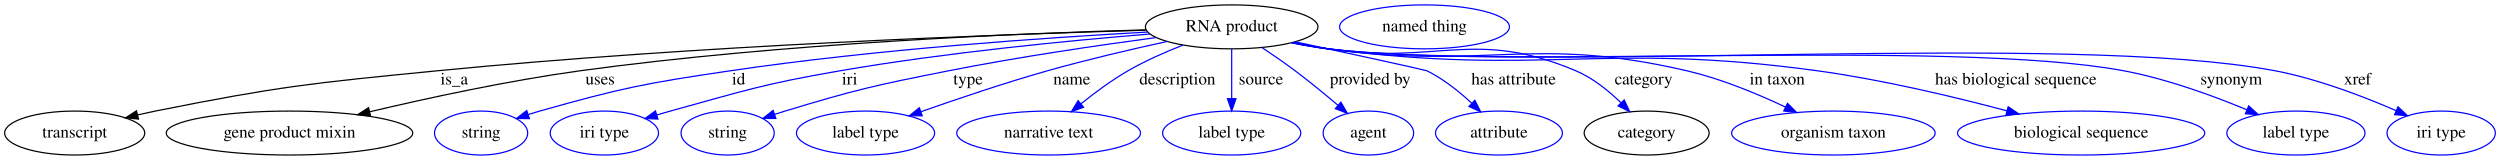
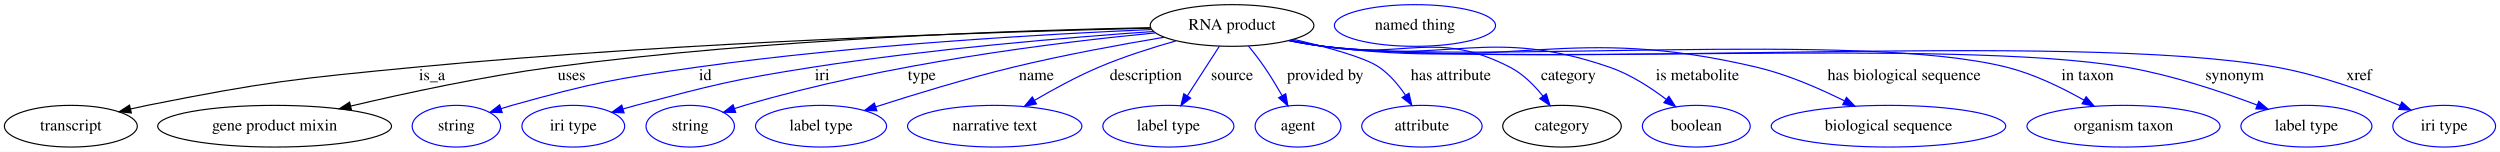
- <svg xmlns="http://www.w3.org/2000/svg" width="2048pt" height="131pt" viewBox="0.00 0.00 2048.39 131.00">
+ <svg xmlns="http://www.w3.org/2000/svg" width="2159pt" height="131pt" viewBox="0.00 0.00 2159.39 131.00">
  <g id="graph0" class="graph" transform="scale(1 1) rotate(0) translate(4 127)">
-     <polygon fill="white" stroke="transparent" points="-4,4 -4,-127 2044.39,-127 2044.39,4 -4,4" />
+     <polygon fill="white" stroke="transparent" points="-4,4 -4,-127 2155.39,-127 2155.39,4 -4,4" />
    <g id="node1" class="node">
-       <ellipse fill="none" stroke="black" cx="1005.19" cy="-105" rx="70.69" ry="18" />
-       <text text-anchor="middle" x="1005.19" y="-101.3" font-family="Times,serif" font-size="14.00">RNA product</text>
+       <ellipse fill="none" stroke="black" cx="1060.19" cy="-105" rx="70.69" ry="18" />
+       <text text-anchor="middle" x="1060.19" y="-101.3" font-family="Times,serif" font-size="14.00">RNA product</text>
    </g>
    <g id="node2" class="node">
      <ellipse fill="none" stroke="black" cx="57.19" cy="-18" rx="57.39" ry="18" />
      <text text-anchor="middle" x="57.19" y="-14.3" font-family="Times,serif" font-size="14.00">transcript</text>
    </g>
    <g id="edge1" class="edge">
-       <path fill="none" stroke="black" d="M934.72,-102.25C815.11,-98.82 564.84,-89.67 354.19,-69 250.98,-58.87 224.9,-56.3 123.19,-36 118.51,-35.06 113.66,-34 108.82,-32.87" />
-       <polygon fill="black" stroke="black" points="109.47,-29.43 98.93,-30.49 107.83,-36.24 109.47,-29.43" />
-       <text text-anchor="middle" x="368.19" y="-57.8" font-family="Times,serif" font-size="14.00">is_a</text>
+       <path fill="none" stroke="black" d="M989.74,-102.64C862.69,-99.71 586.82,-91.18 355.19,-69 251.52,-59.07 225.34,-56.35 123.19,-36 118.51,-35.07 113.66,-34 108.82,-32.88" />
+       <polygon fill="black" stroke="black" points="109.47,-29.44 98.93,-30.49 107.83,-36.24 109.47,-29.44" />
+       <text text-anchor="middle" x="369.19" y="-57.8" font-family="Times,serif" font-size="14.00">is_a</text>
    </g>
    <g id="node3" class="node">
      <ellipse fill="none" stroke="black" cx="233.19" cy="-18" rx="100.98" ry="18" />
      <text text-anchor="middle" x="233.19" y="-14.3" font-family="Times,serif" font-size="14.00">gene product mixin</text>
    </g>
    <g id="edge2" class="edge">
-       <path fill="none" stroke="black" d="M934.9,-102.56C832.48,-99.75 636.42,-91.65 471.19,-69 412.42,-60.94 346.47,-46.67 298.92,-35.43" />
-       <polygon fill="black" stroke="black" points="299.6,-31.99 289.07,-33.08 297.98,-38.8 299.6,-31.99" />
-       <text text-anchor="middle" x="487.69" y="-57.8" font-family="Times,serif" font-size="14.00">uses</text>
+       <path fill="none" stroke="black" d="M989.4,-103.11C878.77,-100.96 658.38,-93.68 473.19,-69 413.72,-61.07 346.97,-46.72 298.99,-35.41" />
+       <polygon fill="black" stroke="black" points="299.59,-31.96 289.05,-33.05 297.97,-38.77 299.59,-31.96" />
+       <text text-anchor="middle" x="489.69" y="-57.8" font-family="Times,serif" font-size="14.00">uses</text>
    </g>
    <g id="node4" class="node">
      <ellipse fill="none" stroke="blue" cx="390.19" cy="-18" rx="38.19" ry="18" />
      <text text-anchor="middle" x="390.19" y="-14.3" font-family="Times,serif" font-size="14.00">string</text>
    </g>
    <g id="edge3" class="edge">
-       <path fill="none" stroke="blue" d="M936.17,-100.73C854.27,-96.25 713.74,-86.67 594.19,-69 524.09,-58.64 506.41,-55.2 438.19,-36 435.09,-35.13 431.89,-34.15 428.7,-33.13" />
-       <polygon fill="blue" stroke="blue" points="429.78,-29.81 419.19,-29.96 427.57,-36.45 429.78,-29.81" />
-       <text text-anchor="middle" x="601.19" y="-57.8" font-family="Times,serif" font-size="14.00">id</text>
+       <path fill="none" stroke="blue" d="M990.63,-101.5C899.95,-97.61 736.6,-88.43 598.19,-69 526.29,-58.9 508.14,-55.5 438.19,-36 435.09,-35.13 431.89,-34.17 428.69,-33.15" />
+       <polygon fill="blue" stroke="blue" points="429.78,-29.82 419.18,-29.98 427.56,-36.46 429.78,-29.82" />
+       <text text-anchor="middle" x="605.19" y="-57.8" font-family="Times,serif" font-size="14.00">id</text>
    </g>
    <g id="node5" class="node">
      <ellipse fill="none" stroke="blue" cx="491.19" cy="-18" rx="44.39" ry="18" />
      <text text-anchor="middle" x="491.19" y="-14.3" font-family="Times,serif" font-size="14.00">iri type</text>
    </g>
    <g id="edge4" class="edge">
-       <path fill="none" stroke="blue" d="M938.15,-99.14C872.98,-93.83 771.34,-84.04 684.19,-69 621.62,-58.2 606.41,-52.88 545.19,-36 541.62,-35.01 537.93,-33.95 534.23,-32.85" />
-       <polygon fill="blue" stroke="blue" points="535.08,-29.45 524.5,-29.9 533.05,-36.15 535.08,-29.45" />
-       <text text-anchor="middle" x="692.19" y="-57.8" font-family="Times,serif" font-size="14.00">iri</text>
+       <path fill="none" stroke="blue" d="M992.18,-99.79C919.21,-94.72 800.05,-84.85 698.19,-69 629.46,-58.3 612.44,-53.8 545.19,-36 541.61,-35.05 537.91,-34.01 534.21,-32.93" />
+       <polygon fill="blue" stroke="blue" points="535.05,-29.53 524.47,-30.01 533.04,-36.24 535.05,-29.53" />
+       <text text-anchor="middle" x="706.19" y="-57.8" font-family="Times,serif" font-size="14.00">iri</text>
    </g>
    <g id="node6" class="node">
      <ellipse fill="none" stroke="blue" cx="592.19" cy="-18" rx="38.19" ry="18" />
      <text text-anchor="middle" x="592.19" y="-14.3" font-family="Times,serif" font-size="14.00">string</text>
    </g>
    <g id="edge5" class="edge">
-       <path fill="none" stroke="blue" d="M942.89,-96.18C896.03,-89.92 830.33,-80.32 773.19,-69 713.03,-57.08 697.89,-53.79 639.19,-36 636.43,-35.16 633.59,-34.26 630.74,-33.31" />
-       <polygon fill="blue" stroke="blue" points="631.71,-29.94 621.12,-30 629.44,-36.56 631.71,-29.94" />
-       <text text-anchor="middle" x="789.19" y="-57.8" font-family="Times,serif" font-size="14.00">type</text>
+       <path fill="none" stroke="blue" d="M993.76,-98.58C909.79,-90.52 761.45,-72.28 639.19,-36 636.29,-35.14 633.31,-34.2 630.32,-33.21" />
+       <polygon fill="blue" stroke="blue" points="631.45,-29.9 620.85,-29.97 629.18,-36.52 631.45,-29.9" />
+       <text text-anchor="middle" x="792.19" y="-57.8" font-family="Times,serif" font-size="14.00">type</text>
    </g>
    <g id="node7" class="node">
      <ellipse fill="none" stroke="blue" cx="705.19" cy="-18" rx="56.59" ry="18" />
      <text text-anchor="middle" x="705.19" y="-14.3" font-family="Times,serif" font-size="14.00">label type</text>
    </g>
    <g id="edge6" class="edge">
-       <path fill="none" stroke="blue" d="M952.12,-93C923.03,-86.65 886.43,-78.12 854.19,-69 819.05,-59.05 779.92,-45.84 750.58,-35.49" />
-       <polygon fill="blue" stroke="blue" points="751.62,-32.15 741.02,-32.1 749.28,-38.74 751.62,-32.15" />
-       <text text-anchor="middle" x="874.19" y="-57.8" font-family="Times,serif" font-size="14.00">name</text>
+       <path fill="none" stroke="blue" d="M1001.52,-94.84C964.03,-88.56 914.49,-79.5 871.19,-69 830.77,-59.2 785.61,-45.41 752.61,-34.79" />
+       <polygon fill="blue" stroke="blue" points="753.37,-31.36 742.78,-31.61 751.22,-38.02 753.37,-31.36" />
+       <text text-anchor="middle" x="891.19" y="-57.8" font-family="Times,serif" font-size="14.00">name</text>
    </g>
    <g id="node8" class="node">
      <ellipse fill="none" stroke="blue" cx="855.19" cy="-18" rx="75.29" ry="18" />
      <text text-anchor="middle" x="855.19" y="-14.3" font-family="Times,serif" font-size="14.00">narrative text</text>
    </g>
    <g id="edge7" class="edge">
-       <path fill="none" stroke="blue" d="M965.23,-90.07C950.65,-84.34 934.3,-77.13 920.19,-69 906.8,-61.27 893.07,-51.1 881.7,-41.95" />
-       <polygon fill="blue" stroke="blue" points="883.82,-39.16 873.87,-35.52 879.37,-44.57 883.82,-39.16" />
-       <text text-anchor="middle" x="960.69" y="-57.8" font-family="Times,serif" font-size="14.00">description</text>
+       <path fill="none" stroke="blue" d="M1011.83,-91.74C990.97,-85.83 966.52,-78.05 945.19,-69 926.17,-60.93 905.98,-49.95 889.55,-40.34" />
+       <polygon fill="blue" stroke="blue" points="891.23,-37.27 880.84,-35.17 887.65,-43.28 891.23,-37.27" />
+       <text text-anchor="middle" x="985.69" y="-57.8" font-family="Times,serif" font-size="14.00">description</text>
    </g>
    <g id="node9" class="node">
      <ellipse fill="none" stroke="blue" cx="1005.19" cy="-18" rx="56.59" ry="18" />
      <text text-anchor="middle" x="1005.19" y="-14.3" font-family="Times,serif" font-size="14.00">label type</text>
    </g>
    <g id="edge8" class="edge">
-       <path fill="none" stroke="blue" d="M1005.19,-86.8C1005.19,-75.16 1005.19,-59.55 1005.19,-46.24" />
-       <polygon fill="blue" stroke="blue" points="1008.7,-46.18 1005.19,-36.18 1001.7,-46.18 1008.7,-46.18" />
-       <text text-anchor="middle" x="1029.19" y="-57.8" font-family="Times,serif" font-size="14.00">source</text>
+       <path fill="none" stroke="blue" d="M1049.33,-87.21C1041.42,-74.98 1030.57,-58.21 1021.61,-44.36" />
+       <polygon fill="blue" stroke="blue" points="1024.41,-42.25 1016.04,-35.76 1018.53,-46.06 1024.41,-42.25" />
+       <text text-anchor="middle" x="1060.19" y="-57.8" font-family="Times,serif" font-size="14.00">source</text>
    </g>
    <g id="node10" class="node">
      <ellipse fill="none" stroke="blue" cx="1117.19" cy="-18" rx="37.09" ry="18" />
      <text text-anchor="middle" x="1117.19" y="-14.3" font-family="Times,serif" font-size="14.00">agent</text>
    </g>
    <g id="edge9" class="edge">
-       <path fill="none" stroke="blue" d="M1029.89,-88.12C1038.65,-82.3 1048.49,-75.53 1057.19,-69 1069.04,-60.12 1081.69,-49.72 1092.31,-40.71" />
-       <polygon fill="blue" stroke="blue" points="1094.66,-43.3 1099.99,-34.14 1090.11,-37.98 1094.66,-43.3" />
-       <text text-anchor="middle" x="1118.69" y="-57.8" font-family="Times,serif" font-size="14.00">provided by</text>
+       <path fill="none" stroke="blue" d="M1074.39,-87.3C1078.98,-81.63 1083.98,-75.16 1088.19,-69 1093.49,-61.26 1098.78,-52.51 1103.37,-44.52" />
+       <polygon fill="blue" stroke="blue" points="1106.54,-46.02 1108.39,-35.59 1100.44,-42.59 1106.54,-46.02" />
+       <text text-anchor="middle" x="1140.69" y="-57.8" font-family="Times,serif" font-size="14.00">provided by</text>
    </g>
    <g id="node11" class="node">
      <ellipse fill="none" stroke="blue" cx="1224.19" cy="-18" rx="51.99" ry="18" />
      <text text-anchor="middle" x="1224.19" y="-14.3" font-family="Times,serif" font-size="14.00">attribute</text>
    </g>
    <g id="edge10" class="edge">
-       <path fill="none" stroke="blue" d="M1057.47,-92.72C1103.67,-82.73 1163.94,-69.62 1165.19,-69 1178.62,-62.36 1191.55,-52.01 1201.87,-42.45" />
-       <polygon fill="blue" stroke="blue" points="1204.44,-44.83 1209.21,-35.36 1199.58,-39.79 1204.44,-44.83" />
-       <text text-anchor="middle" x="1236.19" y="-57.8" font-family="Times,serif" font-size="14.00">has attribute</text>
+       <path fill="none" stroke="blue" d="M1113.3,-93.02C1142.38,-86.3 1174.94,-77.41 1187.19,-69 1196.28,-62.77 1204,-53.57 1210,-44.75" />
+       <polygon fill="blue" stroke="blue" points="1213.03,-46.51 1215.41,-36.18 1207.11,-42.77 1213.03,-46.51" />
+       <text text-anchor="middle" x="1249.19" y="-57.8" font-family="Times,serif" font-size="14.00">has attribute</text>
    </g>
    <g id="node12" class="node">
      <ellipse fill="none" stroke="black" cx="1345.19" cy="-18" rx="51.19" ry="18" />
      <text text-anchor="middle" x="1345.19" y="-14.3" font-family="Times,serif" font-size="14.00">category</text>
    </g>
    <g id="edge11" class="edge">
-       <path fill="none" stroke="blue" d="M1055.6,-92.18C1065.06,-90.24 1074.9,-88.41 1084.19,-87 1173.75,-73.45 1203.77,-104.27 1287.19,-69 1301.05,-63.14 1313.99,-52.69 1324.12,-42.86" />
-       <polygon fill="blue" stroke="blue" points="1326.78,-45.14 1331.28,-35.54 1321.78,-40.24 1326.78,-45.14" />
-       <text text-anchor="middle" x="1342.69" y="-57.8" font-family="Times,serif" font-size="14.00">category</text>
+       <path fill="none" stroke="blue" d="M1110.62,-92.36C1120.09,-90.4 1129.92,-88.51 1139.19,-87 1210.26,-75.41 1236.15,-101.91 1300.19,-69 1311.44,-63.22 1321.23,-53.38 1328.77,-43.96" />
+       <polygon fill="blue" stroke="blue" points="1331.62,-46 1334.81,-35.89 1326.01,-41.8 1331.62,-46" />
+       <text text-anchor="middle" x="1350.69" y="-57.8" font-family="Times,serif" font-size="14.00">category</text>
    </g>
    <g id="node14" class="node">
-       <ellipse fill="none" stroke="blue" cx="1498.19" cy="-18" rx="83.39" ry="18" />
-       <text text-anchor="middle" x="1498.19" y="-14.3" font-family="Times,serif" font-size="14.00">organism taxon</text>
+       <ellipse fill="none" stroke="blue" cx="1461.19" cy="-18" rx="46.59" ry="18" />
+       <text text-anchor="middle" x="1461.19" y="-14.3" font-family="Times,serif" font-size="14.00">boolean</text>
    </g>
    <g id="edge12" class="edge">
-       <path fill="none" stroke="blue" d="M1055.14,-92.06C1064.74,-90.11 1074.74,-88.3 1084.19,-87 1213.89,-69.18 1250.67,-98.59 1378.19,-69 1406.21,-62.5 1436.07,-50.08 1459,-39.25" />
-       <polygon fill="blue" stroke="blue" points="1460.57,-42.37 1468.06,-34.88 1457.53,-36.07 1460.57,-42.37" />
-       <text text-anchor="middle" x="1452.19" y="-57.8" font-family="Times,serif" font-size="14.00">in taxon</text>
+       <path fill="none" stroke="blue" d="M1110.16,-92.15C1119.75,-90.19 1129.75,-88.35 1139.19,-87 1248.15,-71.38 1282.08,-104.71 1386.19,-69 1403.97,-62.9 1421.57,-51.53 1435.25,-41.16" />
+       <polygon fill="blue" stroke="blue" points="1437.53,-43.83 1443.23,-34.9 1433.2,-38.32 1437.53,-43.83" />
+       <text text-anchor="middle" x="1462.19" y="-57.8" font-family="Times,serif" font-size="14.00">is metabolite</text>
    </g>
    <g id="node15" class="node">
-       <ellipse fill="none" stroke="blue" cx="1701.19" cy="-18" rx="101.28" ry="18" />
-       <text text-anchor="middle" x="1701.19" y="-14.3" font-family="Times,serif" font-size="14.00">biological sequence</text>
+       <ellipse fill="none" stroke="blue" cx="1627.19" cy="-18" rx="101.28" ry="18" />
+       <text text-anchor="middle" x="1627.19" y="-14.3" font-family="Times,serif" font-size="14.00">biological sequence</text>
    </g>
    <g id="edge13" class="edge">
-       <path fill="none" stroke="blue" d="M1054.7,-92.02C1064.43,-90.05 1074.59,-88.24 1084.19,-87 1261.13,-64.15 1308.44,-93.22 1485.19,-69 1538.26,-61.73 1597.46,-47.59 1640.45,-36.19" />
-       <polygon fill="blue" stroke="blue" points="1641.43,-39.55 1650.19,-33.59 1639.62,-32.79 1641.43,-39.55" />
-       <text text-anchor="middle" x="1647.69" y="-57.8" font-family="Times,serif" font-size="14.00">has biological sequence</text>
+       <path fill="none" stroke="blue" d="M1109.71,-92.05C1119.43,-90.07 1129.6,-88.26 1139.19,-87 1304.2,-65.42 1351.19,-107.05 1513.19,-69 1539.59,-62.8 1567.48,-50.67 1589.08,-39.91" />
+       <polygon fill="blue" stroke="blue" points="1590.9,-42.91 1598.22,-35.25 1587.72,-36.67 1590.9,-42.91" />
+       <text text-anchor="middle" x="1640.69" y="-57.8" font-family="Times,serif" font-size="14.00">has biological sequence</text>
    </g>
    <g id="node16" class="node">
-       <ellipse fill="none" stroke="blue" cx="1877.19" cy="-18" rx="56.59" ry="18" />
-       <text text-anchor="middle" x="1877.19" y="-14.3" font-family="Times,serif" font-size="14.00">label type</text>
+       <ellipse fill="none" stroke="blue" cx="1830.19" cy="-18" rx="83.39" ry="18" />
+       <text text-anchor="middle" x="1830.19" y="-14.3" font-family="Times,serif" font-size="14.00">organism taxon</text>
    </g>
    <g id="edge14" class="edge">
-       <path fill="none" stroke="blue" d="M1054.26,-91.98C1064.12,-89.98 1074.44,-88.17 1084.19,-87 1228.1,-69.68 1593.7,-95.55 1736.19,-69 1771.25,-62.47 1809.27,-48.56 1836.98,-37.07" />
-       <polygon fill="blue" stroke="blue" points="1838.48,-40.23 1846.33,-33.12 1835.76,-33.78 1838.48,-40.23" />
-       <text text-anchor="middle" x="1824.19" y="-57.8" font-family="Times,serif" font-size="14.00">synonym</text>
+       <path fill="none" stroke="blue" d="M1109.27,-92C1119.12,-90 1129.45,-88.19 1139.19,-87 1269.4,-71.14 1601.94,-100.83 1729.19,-69 1752.68,-63.12 1777.06,-51.25 1795.99,-40.54" />
+       <polygon fill="blue" stroke="blue" points="1797.92,-43.46 1804.81,-35.41 1794.41,-37.41 1797.92,-43.46" />
+       <text text-anchor="middle" x="1799.19" y="-57.8" font-family="Times,serif" font-size="14.00">in taxon</text>
    </g>
    <g id="node17" class="node">
-       <ellipse fill="none" stroke="blue" cx="1996.19" cy="-18" rx="44.39" ry="18" />
-       <text text-anchor="middle" x="1996.19" y="-14.3" font-family="Times,serif" font-size="14.00">iri type</text>
+       <ellipse fill="none" stroke="blue" cx="1988.19" cy="-18" rx="56.59" ry="18" />
+       <text text-anchor="middle" x="1988.19" y="-14.3" font-family="Times,serif" font-size="14.00">label type</text>
    </g>
    <g id="edge15" class="edge">
-       <path fill="none" stroke="blue" d="M1054.26,-91.94C1064.12,-89.95 1074.44,-88.15 1084.19,-87 1255.49,-66.77 1690.74,-101.2 1860.19,-69 1894.86,-62.41 1932.37,-48.03 1959.2,-36.38" />
-       <polygon fill="blue" stroke="blue" points="1960.85,-39.48 1968.57,-32.23 1958.01,-33.07 1960.85,-39.48" />
-       <text text-anchor="middle" x="1927.69" y="-57.8" font-family="Times,serif" font-size="14.00">xref</text>
+       <path fill="none" stroke="blue" d="M1109.26,-91.96C1119.12,-89.96 1129.44,-88.17 1139.19,-87 1292.16,-68.72 1680.31,-94.77 1832.19,-69 1871.54,-62.32 1914.62,-47.95 1945.52,-36.31" />
+       <polygon fill="blue" stroke="blue" points="1947.02,-39.49 1955.1,-32.65 1944.51,-32.95 1947.02,-39.49" />
+       <text text-anchor="middle" x="1926.19" y="-57.8" font-family="Times,serif" font-size="14.00">synonym</text>
+     </g>
+     <g id="node18" class="node">
+       <ellipse fill="none" stroke="blue" cx="2107.19" cy="-18" rx="44.39" ry="18" />
+       <text text-anchor="middle" x="2107.19" y="-14.3" font-family="Times,serif" font-size="14.00">iri type</text>
+     </g>
+     <g id="edge16" class="edge">
+       <path fill="none" stroke="blue" d="M1109.26,-91.93C1119.12,-89.94 1129.44,-88.15 1139.19,-87 1320.88,-65.66 1782.12,-101.2 1962.19,-69 1999.64,-62.3 2040.45,-47.51 2069.2,-35.74" />
+       <polygon fill="blue" stroke="blue" points="2070.58,-38.96 2078.47,-31.89 2067.89,-32.5 2070.58,-38.96" />
+       <text text-anchor="middle" x="2033.69" y="-57.8" font-family="Times,serif" font-size="14.00">xref</text>
    </g>
    <g id="node13" class="node">
-       <ellipse fill="none" stroke="blue" cx="1163.19" cy="-105" rx="69.59" ry="18" />
-       <text text-anchor="middle" x="1163.19" y="-101.3" font-family="Times,serif" font-size="14.00">named thing</text>
+       <ellipse fill="none" stroke="blue" cx="1218.19" cy="-105" rx="69.59" ry="18" />
+       <text text-anchor="middle" x="1218.19" y="-101.3" font-family="Times,serif" font-size="14.00">named thing</text>
    </g>
  </g>
</svg>
